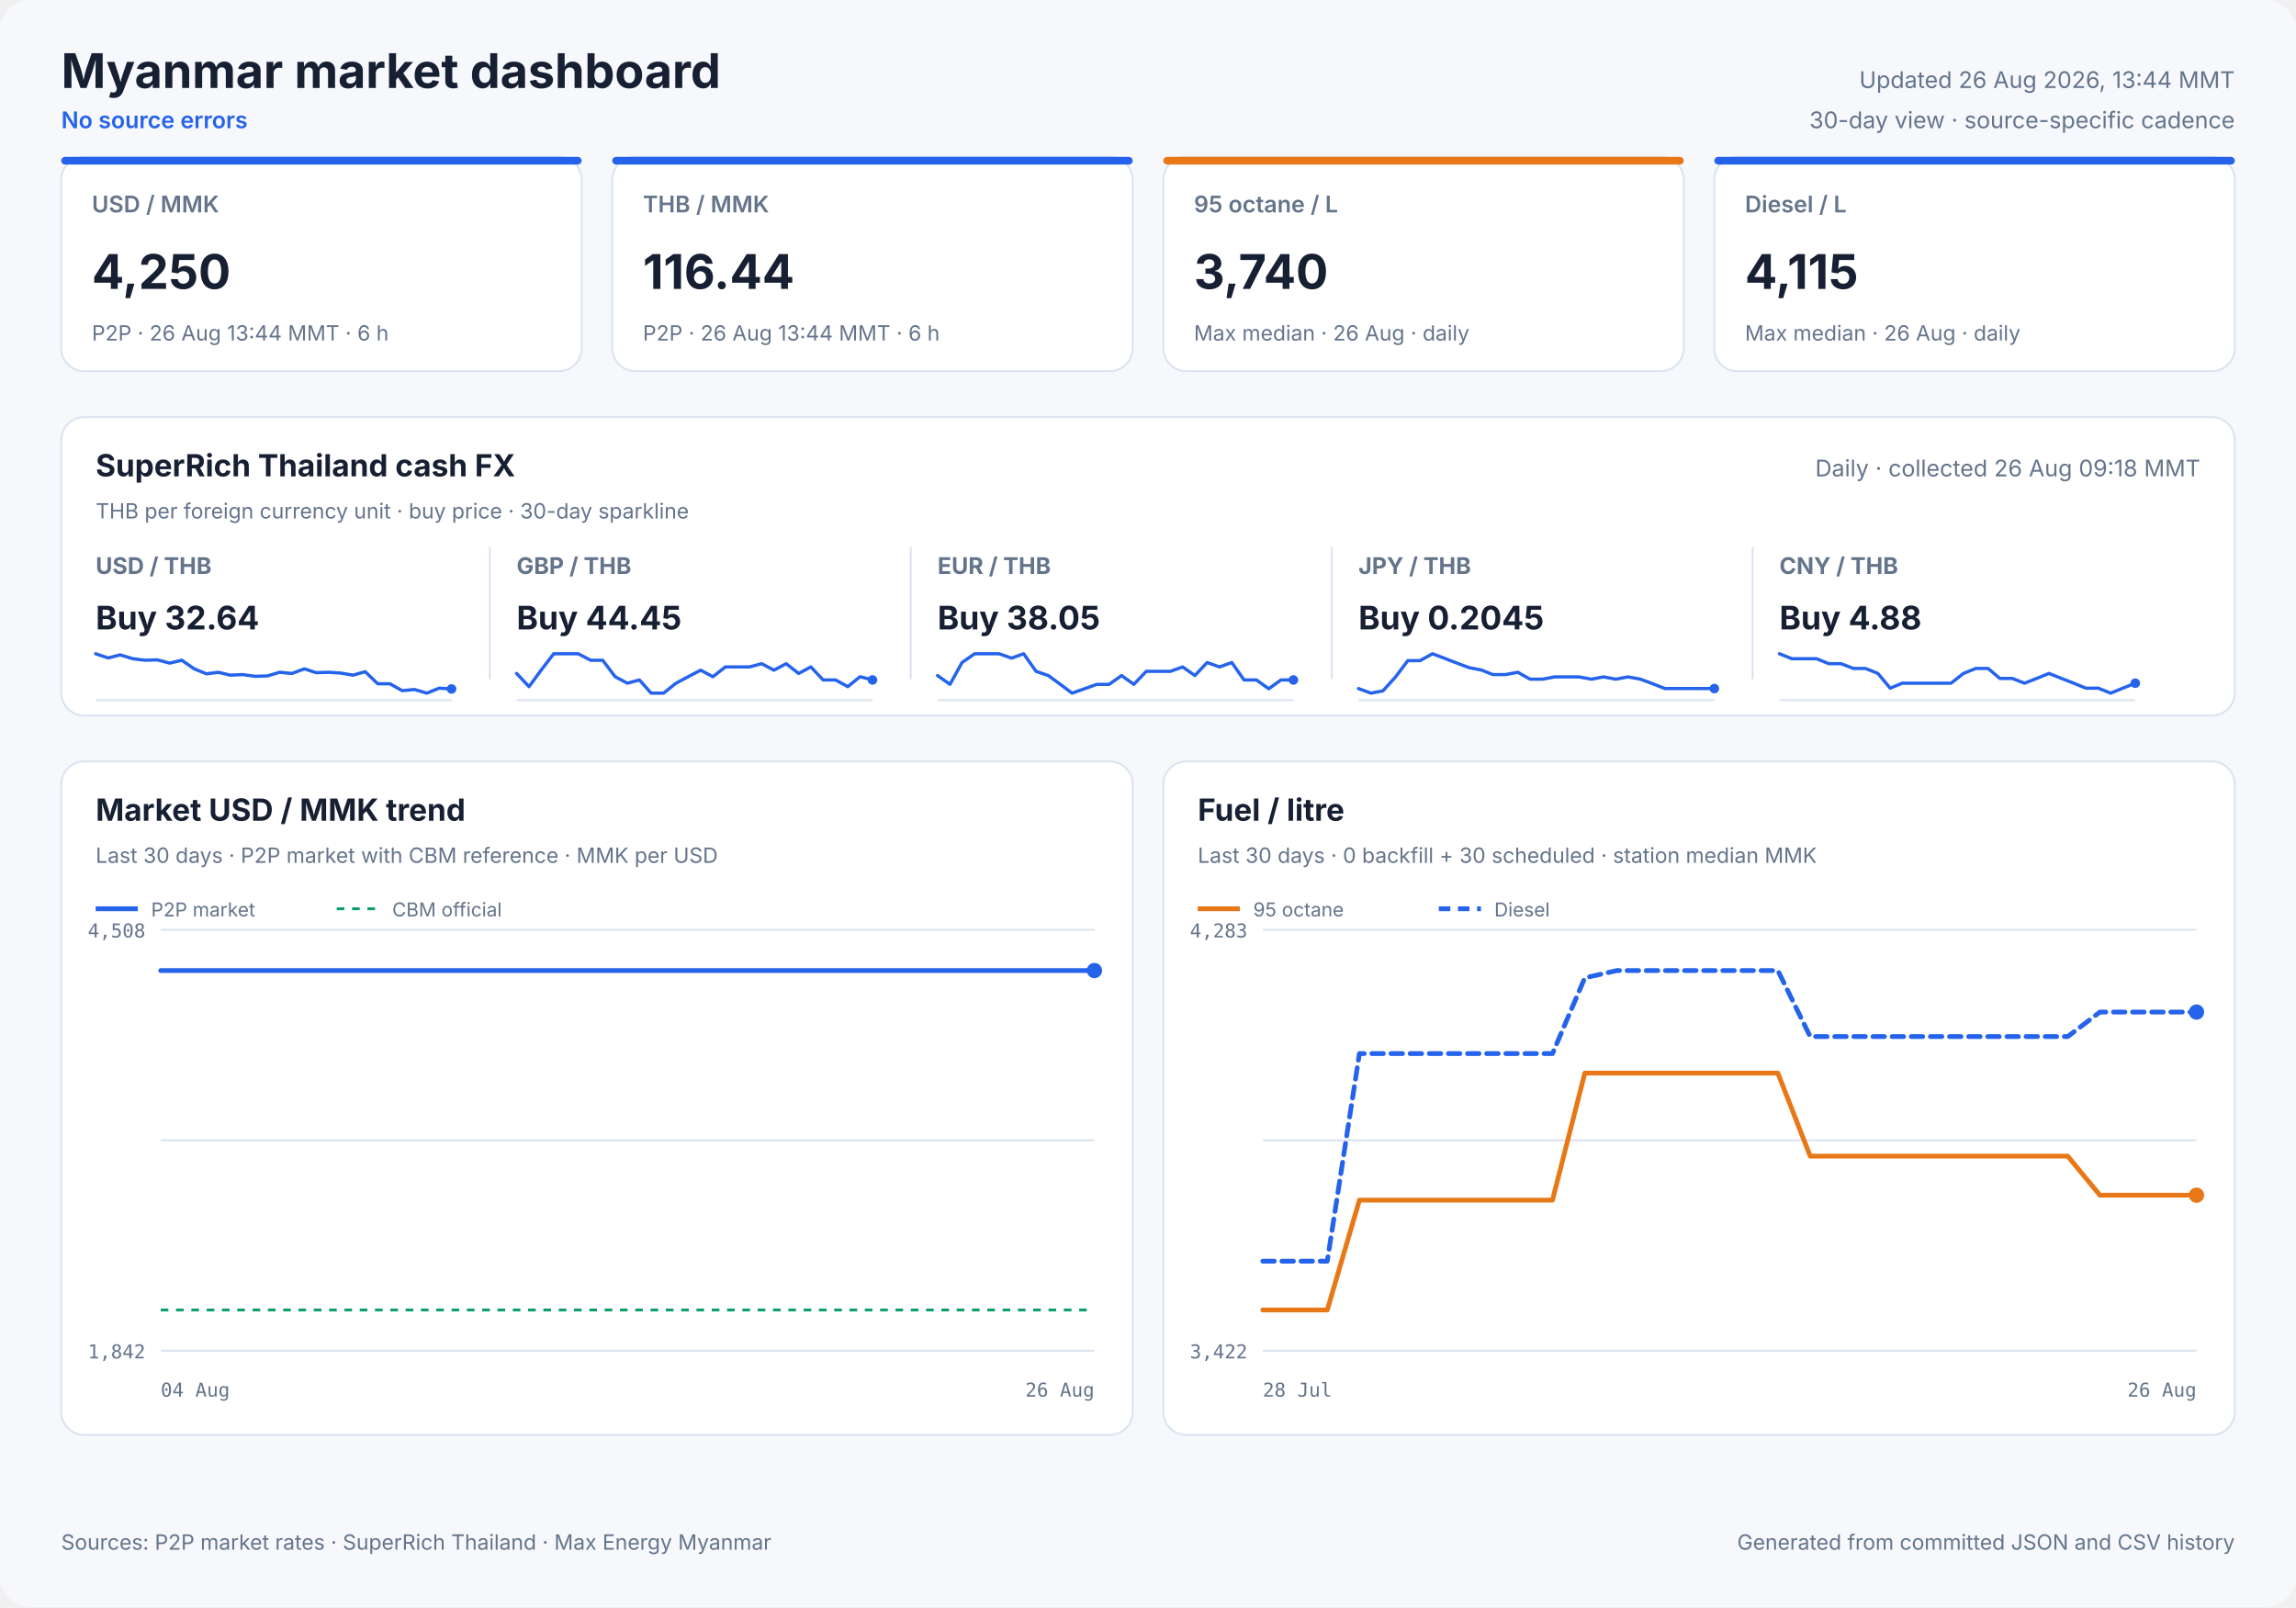
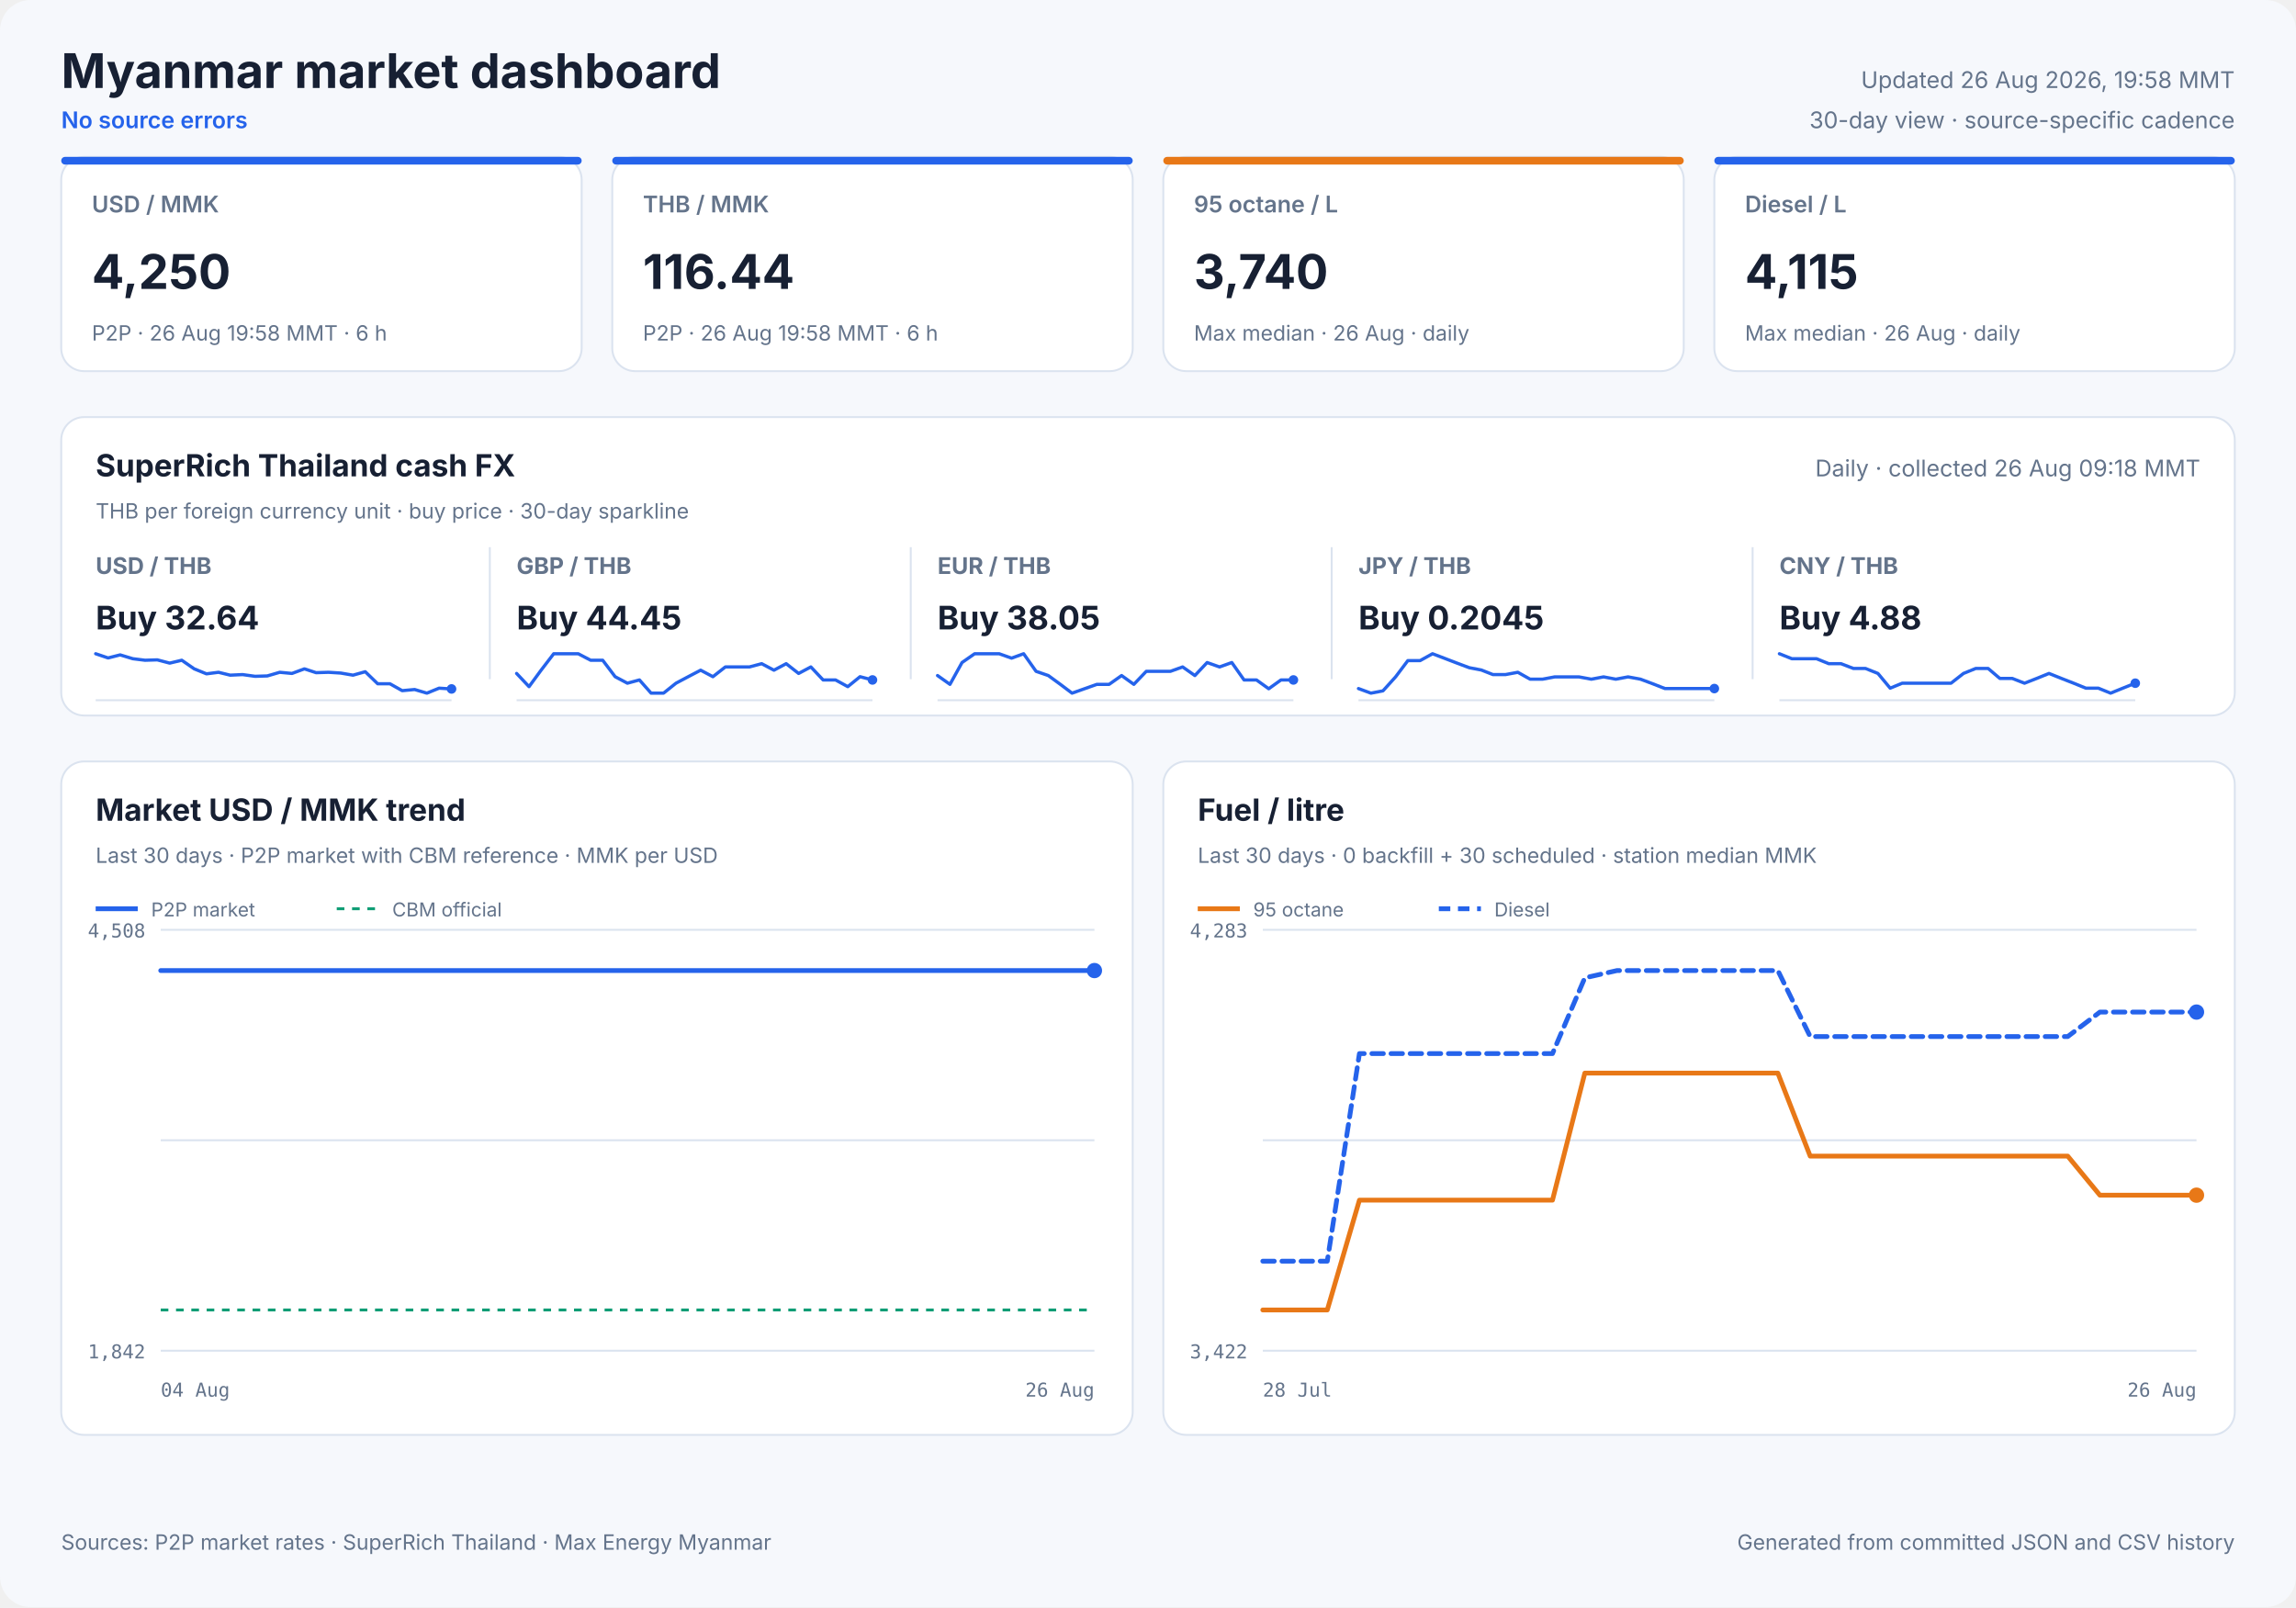
<svg xmlns="http://www.w3.org/2000/svg" width="1200" height="840" viewBox="0 0 1200 840" role="img">
  <style>
            text { font-family: Inter, ui-sans-serif, system-ui, -apple-system, sans-serif; fill: #172033; }
            .panel { fill: #ffffff; stroke: #dbe3ef; stroke-width: 1; }
            .title { font-size: 25px; font-weight: 700; }
            .freshness { font-size: 12px; fill: #64748b; }
            .status { font-size: 12px; fill: #2563eb; font-weight: 600; }
            .card-label { font-size: 12px; fill: #64748b; font-weight: 600; }
            .card-value { font-size: 25px; font-weight: 700; }
            .card-note { font-size: 11px; fill: #64748b; }
            .cash-pair { font-size: 12px; fill: #64748b; font-weight: 650; }
            .cash-value { font-size: 17px; font-weight: 700; }
            .cash-note { font-size: 11px; fill: #64748b; }
            .sparkline { stroke: #2563eb; stroke-width: 1.7; stroke-linecap: round; stroke-linejoin: round; }
            .sparkline-dot { fill: #2563eb; }
            .sparkline-baseline { stroke: #dbe3ef; stroke-width: 1; }
            .cash-sparkline-empty { font-size: 12px; fill: #94a3b8; }
            .panel-title { font-size: 16px; font-weight: 700; }
            .panel-subtitle { font-size: 11px; fill: #64748b; }
            .empty-title { font-size: 16px; font-weight: 650; fill: #64748b; }
            .empty-note { font-size: 12px; fill: #94a3b8; }
            .axis { font-size: 10px; fill: #64748b; font-family: ui-monospace, SFMono-Regular, monospace; }
            .legend { font-size: 10px; fill: #64748b; }
            .grid { stroke: #dbe3ef; stroke-width: 1; }
            .footer { font-size: 11px; fill: #64748b; }
        </style>
  <rect width="1200" height="840" rx="16" fill="#f6f8fc" />
  <text x="32" y="46" class="title" text-anchor="start">Myanmar market dashboard</text>
  <text x="32" y="67" class="status" text-anchor="start">No source errors</text>
-   <text x="1168" y="46" class="freshness" text-anchor="end">Updated 26 Aug 2026, 13:44 MMT</text>
+   <text x="1168" y="46" class="freshness" text-anchor="end">Updated 26 Aug 2026, 19:58 MMT</text>
  <text x="1168" y="67" class="freshness" text-anchor="end">30-day view · source-specific cadence</text>
  <rect x="32" y="82" width="272" height="112" rx="12" class="panel" />
  <rect x="32" y="82" width="272" height="4" rx="2" fill="#2563eb" />
  <text x="48" y="111" class="card-label" text-anchor="start">USD / MMK</text>
  <text x="48" y="151" class="card-value" text-anchor="start">4,250</text>
-   <text x="48" y="178" class="card-note" text-anchor="start">P2P · 26 Aug 13:44 MMT · 6 h</text>
+   <text x="48" y="178" class="card-note" text-anchor="start">P2P · 26 Aug 19:58 MMT · 6 h</text>
  <rect x="320" y="82" width="272" height="112" rx="12" class="panel" />
  <rect x="320" y="82" width="272" height="4" rx="2" fill="#2563eb" />
  <text x="336" y="111" class="card-label" text-anchor="start">THB / MMK</text>
  <text x="336" y="151" class="card-value" text-anchor="start">116.44</text>
-   <text x="336" y="178" class="card-note" text-anchor="start">P2P · 26 Aug 13:44 MMT · 6 h</text>
+   <text x="336" y="178" class="card-note" text-anchor="start">P2P · 26 Aug 19:58 MMT · 6 h</text>
  <rect x="608" y="82" width="272" height="112" rx="12" class="panel" />
  <rect x="608" y="82" width="272" height="4" rx="2" fill="#e87817" />
  <text x="624" y="111" class="card-label" text-anchor="start">95 octane / L</text>
  <text x="624" y="151" class="card-value" text-anchor="start">3,740</text>
  <text x="624" y="178" class="card-note" text-anchor="start">Max median · 26 Aug · daily</text>
  <rect x="896" y="82" width="272" height="112" rx="12" class="panel" />
  <rect x="896" y="82" width="272" height="4" rx="2" fill="#2563eb" />
  <text x="912" y="111" class="card-label" text-anchor="start">Diesel / L</text>
  <text x="912" y="151" class="card-value" text-anchor="start">4,115</text>
  <text x="912" y="178" class="card-note" text-anchor="start">Max median · 26 Aug · daily</text>
  <rect x="32" y="218" width="1136" height="156" rx="12" class="panel" />
  <text x="50" y="249" class="panel-title" text-anchor="start">SuperRich Thailand cash FX</text>
  <text x="50" y="271" class="panel-subtitle" text-anchor="start">THB per foreign currency unit · buy price · 30-day sparkline</text>
  <text x="1150" y="249" class="freshness" text-anchor="end">Daily · collected 26 Aug 09:18 MMT</text>
  <text x="50" y="300" class="cash-pair" text-anchor="start">USD / THB</text>
  <text x="50" y="329" class="cash-value" text-anchor="start">Buy 32.64</text>
  <line x1="50" y1="366.0" x2="236" y2="366.0" class="sparkline-baseline" />
  <polyline points="50.0,341.7 56.5,343.9 62.8,342.3 69.4,344.3 75.8,345.1 82.2,344.9 88.7,346.6 95.0,345.1 101.5,349.6 107.9,352.2 114.2,351.4 120.3,352.9 126.8,352.6 133.3,353.5 139.7,353.3 146.2,351.4 152.6,352.0 159.1,349.6 165.2,351.6 171.7,351.4 178.1,351.8 184.5,352.9 190.9,351.1 197.4,357.4 203.8,357.4 210.2,361.0 216.7,360.4 223.1,362.3 229.5,359.7 236.0,360.1" fill="none" class="sparkline" />
  <circle cx="236.0" cy="360.1" r="2.5" class="sparkline-dot" />
  <line x1="256" y1="286" x2="256" y2="355" class="grid" />
  <text x="270" y="300" class="cash-pair" text-anchor="start">GBP / THB</text>
  <text x="270" y="329" class="cash-value" text-anchor="start">Buy 44.45</text>
  <line x1="270" y1="366.0" x2="456" y2="366.0" class="sparkline-baseline" />
  <polyline points="270.0,352.0 276.5,358.9 282.8,350.3 289.4,341.7 295.8,341.7 302.2,341.7 308.7,345.1 315.0,345.1 321.5,353.7 327.9,357.1 334.2,355.4 340.3,362.3 346.8,362.3 353.3,357.1 359.7,353.7 366.2,350.3 372.6,353.7 379.1,348.6 385.2,348.6 391.7,348.6 398.1,346.9 404.5,350.3 410.9,346.9 417.4,352.0 423.8,348.6 430.2,355.4 436.7,355.4 443.1,358.9 449.5,353.7 456.0,355.4" fill="none" class="sparkline" />
  <circle cx="456.0" cy="355.4" r="2.5" class="sparkline-dot" />
  <line x1="476" y1="286" x2="476" y2="355" class="grid" />
  <text x="490" y="300" class="cash-pair" text-anchor="start">EUR / THB</text>
  <text x="490" y="329" class="cash-value" text-anchor="start">Buy 38.05</text>
  <line x1="490" y1="366.0" x2="676" y2="366.0" class="sparkline-baseline" />
  <polyline points="490.0,353.1 496.5,357.7 502.8,346.3 509.4,341.7 515.8,341.7 522.2,341.7 528.7,344.0 535.0,341.7 541.5,350.9 547.9,353.1 554.2,357.7 560.3,362.3 566.8,360.0 573.3,357.7 579.7,357.7 586.2,353.1 592.6,357.7 599.1,350.9 605.2,350.9 611.7,350.9 618.1,348.6 624.5,353.1 630.9,346.3 637.4,348.6 643.8,346.3 650.2,355.4 656.7,355.4 663.1,360.0 669.5,355.4 676.0,355.4" fill="none" class="sparkline" />
  <circle cx="676.0" cy="355.4" r="2.5" class="sparkline-dot" />
  <line x1="696" y1="286" x2="696" y2="355" class="grid" />
  <text x="710" y="300" class="cash-pair" text-anchor="start">JPY / THB</text>
  <text x="710" y="329" class="cash-value" text-anchor="start">Buy 0.2045</text>
  <line x1="710" y1="366.0" x2="896" y2="366.0" class="sparkline-baseline" />
  <polyline points="710.0,359.9 716.5,362.3 722.8,361.1 729.4,353.8 735.8,345.3 742.2,345.3 748.7,341.7 755.0,344.1 761.5,346.6 767.9,349.0 774.2,350.2 780.3,352.6 786.8,352.6 793.3,351.4 799.7,355.0 806.2,355.0 812.6,353.8 819.1,353.8 825.2,353.8 831.7,355.0 838.1,353.8 844.5,355.0 850.9,353.8 857.4,355.0 863.8,357.4 870.2,359.9 876.7,359.9 883.1,359.9 889.5,359.9 896.0,359.9" fill="none" class="sparkline" />
  <circle cx="896.0" cy="359.9" r="2.5" class="sparkline-dot" />
  <line x1="916" y1="286" x2="916" y2="355" class="grid" />
  <text x="930" y="300" class="cash-pair" text-anchor="start">CNY / THB</text>
  <text x="930" y="329" class="cash-value" text-anchor="start">Buy 4.88</text>
  <line x1="930" y1="366.0" x2="1116" y2="366.0" class="sparkline-baseline" />
  <polyline points="930.0,341.7 936.5,344.3 942.8,344.3 949.4,344.3 955.8,346.9 962.2,346.9 968.7,349.4 975.0,349.4 981.5,352.0 987.9,359.7 994.2,357.1 1000.3,357.1 1006.8,357.1 1013.3,357.1 1019.7,357.1 1026.2,352.0 1032.6,349.4 1039.1,349.4 1045.2,354.6 1051.7,354.6 1058.1,357.1 1064.5,354.6 1070.9,352.0 1077.4,354.6 1083.8,357.1 1090.2,359.7 1096.7,359.7 1103.1,362.3 1109.5,359.7 1116.0,357.1" fill="none" class="sparkline" />
  <circle cx="1116.0" cy="357.1" r="2.5" class="sparkline-dot" />
  <rect x="32" y="398" width="560" height="352" rx="12" class="panel" />
  <text x="50" y="429" class="panel-title" text-anchor="start">Market USD / MMK trend</text>
  <text x="50" y="451" class="panel-subtitle" text-anchor="start">Last 30 days · P2P market with CBM reference · MMK per USD</text>
  <line x1="84" y1="486.0" x2="572" y2="486.0" class="grid" />
  <line x1="84" y1="596.0" x2="572" y2="596.0" class="grid" />
  <line x1="84" y1="706.0" x2="572" y2="706.0" class="grid" />
  <text x="76" y="490" class="axis" text-anchor="end">4,508</text>
  <text x="76" y="710" class="axis" text-anchor="end">1,842</text>
  <text x="84" y="730" class="axis" text-anchor="start">04 Aug</text>
  <text x="572" y="730" class="axis" text-anchor="end">26 Aug</text>
  <line x1="84" y1="684.7" x2="572" y2="684.7" stroke="#0f9d75" stroke-width="1.5" stroke-dasharray="4 4" />
-   <polyline points="84.0,507.3 89.0,507.3 96.1,507.3 101.3,507.3 106.4,507.3 111.4,507.3 118.7,507.3 123.9,507.3 128.9,507.3 138.0,507.3 140.8,507.3 145.0,507.3 150.5,507.3 155.9,507.3 162.4,507.3 167.1,507.3 172.7,507.3 178.1,507.3 185.1,507.3 189.7,507.3 195.3,507.3 200.6,507.3 207.7,507.3 212.8,507.3 218.1,507.3 223.4,507.3 230.1,507.3 234.9,507.3 240.6,507.3 253.0,507.3 257.6,507.3 263.2,507.3 268.5,507.3 275.6,507.3 280.2,507.3 285.7,507.3 291.0,507.3 298.0,507.3 302.6,507.3 308.2,507.3 313.4,507.3 319.5,507.3 324.3,507.3 329.9,507.3 335.4,507.3 342.1,507.3 346.8,507.3 352.5,507.3 357.9,507.3 364.5,507.3 369.7,507.3 375.1,507.3 380.6,507.3 387.0,507.3 391.9,507.3 397.6,507.3 403.1,507.3 409.5,507.3 414.4,507.3 420.1,507.3 425.5,507.3 432.0,507.3 437.0,507.3 442.7,507.3 448.1,507.3 454.6,507.3 459.5,507.3 465.2,507.3 470.6,507.3 477.0,507.3 481.9,507.3 487.5,507.3 492.9,507.3 499.7,507.3 504.4,507.3 510.0,507.3 515.4,507.3 522.1,507.3 527.3,507.3 532.8,507.3 538.1,507.3 544.5,507.3 549.5,507.3 555.2,507.3 560.6,507.3 567.1,507.3 572.0,507.3" fill="none" stroke="#2563eb" stroke-width="2.5" stroke-linecap="round" stroke-linejoin="round" />
+   <polyline points="84.0,507.3 88.9,507.3 96.0,507.3 101.1,507.3 106.2,507.3 111.1,507.3 118.3,507.3 123.4,507.3 128.4,507.3 137.3,507.3 140.2,507.3 144.3,507.3 149.8,507.3 155.0,507.3 161.5,507.3 166.1,507.3 171.6,507.3 176.9,507.3 183.9,507.3 188.4,507.3 194.0,507.3 199.2,507.3 206.2,507.3 211.3,507.3 216.6,507.3 221.7,507.3 228.3,507.3 233.1,507.3 238.8,507.3 251.0,507.3 255.6,507.3 261.1,507.3 266.3,507.3 273.3,507.3 277.8,507.3 283.3,507.3 288.5,507.3 295.5,507.3 300.0,507.3 305.5,507.3 310.7,507.3 316.7,507.3 321.5,507.3 327.0,507.3 332.4,507.3 339.0,507.3 343.7,507.3 349.3,507.3 354.6,507.3 361.2,507.3 366.3,507.3 371.6,507.3 377.0,507.3 383.4,507.3 388.3,507.3 393.9,507.3 399.3,507.3 405.7,507.3 410.5,507.3 416.1,507.3 421.4,507.3 427.9,507.3 432.8,507.3 438.4,507.3 443.8,507.3 450.2,507.3 455.0,507.3 460.6,507.3 466.0,507.3 472.3,507.3 477.1,507.3 482.7,507.3 488.1,507.3 494.7,507.3 499.4,507.3 505.0,507.3 510.3,507.3 516.9,507.3 522.0,507.3 527.5,507.3 532.7,507.3 539.1,507.3 544.0,507.3 549.6,507.3 554.9,507.3 561.4,507.3 566.2,507.3 572.0,507.3" fill="none" stroke="#2563eb" stroke-width="2.5" stroke-linecap="round" stroke-linejoin="round" />
  <circle cx="572.0" cy="507.3" r="4" fill="#2563eb" />
  <line x1="50" y1="475" x2="72" y2="475" stroke="#2563eb" stroke-width="2.5" />
  <text x="79" y="479" class="legend" text-anchor="start">P2P market</text>
  <line x1="176" y1="475" x2="198" y2="475" stroke="#0f9d75" stroke-width="1.5" stroke-dasharray="4 4" />
  <text x="205" y="479" class="legend" text-anchor="start">CBM official</text>
  <rect x="608" y="398" width="560" height="352" rx="12" class="panel" />
  <text x="626" y="429" class="panel-title" text-anchor="start">Fuel / litre</text>
  <text x="626" y="451" class="panel-subtitle" text-anchor="start">Last 30 days · 0 backfill + 30 scheduled · station median MMK</text>
  <line x1="660" y1="486.0" x2="1148" y2="486.0" class="grid" />
  <line x1="660" y1="596.0" x2="1148" y2="596.0" class="grid" />
  <line x1="660" y1="706.0" x2="1148" y2="706.0" class="grid" />
  <text x="652" y="490" class="axis" text-anchor="end">4,283</text>
  <text x="652" y="710" class="axis" text-anchor="end">3,422</text>
  <text x="660" y="730" class="axis" text-anchor="start">28 Jul</text>
  <text x="1148" y="730" class="axis" text-anchor="end">26 Aug</text>
  <polyline points="660.0,684.7 676.8,684.7 693.7,684.7 710.5,627.3 727.3,627.3 744.1,627.3 761.0,627.3 777.8,627.3 794.6,627.3 811.4,627.3 828.3,560.9 845.1,560.9 861.9,560.9 878.8,560.9 895.6,560.9 912.4,560.9 929.2,560.9 946.1,604.3 962.9,604.3 979.7,604.3 996.6,604.3 1013.4,604.3 1030.2,604.3 1047.0,604.3 1063.9,604.3 1080.7,604.3 1097.5,624.7 1114.3,624.7 1131.2,624.7 1148.0,624.7" fill="none" stroke="#e87817" stroke-width="2.5" stroke-linecap="round" stroke-linejoin="round" />
  <circle cx="1148.0" cy="624.7" r="4" fill="#e87817" />
  <line x1="626" y1="475" x2="648" y2="475" stroke="#e87817" stroke-width="2.5" />
  <text x="655" y="479" class="legend" text-anchor="start">95 octane</text>
  <polyline points="660.0,659.2 676.8,659.2 693.7,659.2 710.5,550.7 727.3,550.7 744.1,550.7 761.0,550.7 777.8,550.7 794.6,550.7 811.4,550.7 828.3,511.1 845.1,507.3 861.9,507.3 878.8,507.3 895.6,507.3 912.4,507.3 929.2,507.3 946.1,541.8 962.9,541.8 979.7,541.8 996.6,541.8 1013.4,541.8 1030.2,541.8 1047.0,541.8 1063.9,541.8 1080.7,541.8 1097.5,529.0 1114.3,529.0 1131.2,529.0 1148.0,529.0" fill="none" stroke="#2563eb" stroke-width="2.5" stroke-linecap="round" stroke-linejoin="round" stroke-dasharray="6 4" />
  <circle cx="1148.0" cy="529.0" r="4" fill="#2563eb" />
  <line x1="752" y1="475" x2="774" y2="475" stroke="#2563eb" stroke-width="2.5" stroke-dasharray="6 4" />
  <text x="781" y="479" class="legend" text-anchor="start">Diesel</text>
  <text x="32" y="810" class="footer" text-anchor="start">Sources: P2P market rates · SuperRich Thailand · Max Energy Myanmar</text>
  <text x="1168" y="810" class="footer" text-anchor="end">Generated from committed JSON and CSV history</text>
</svg>
